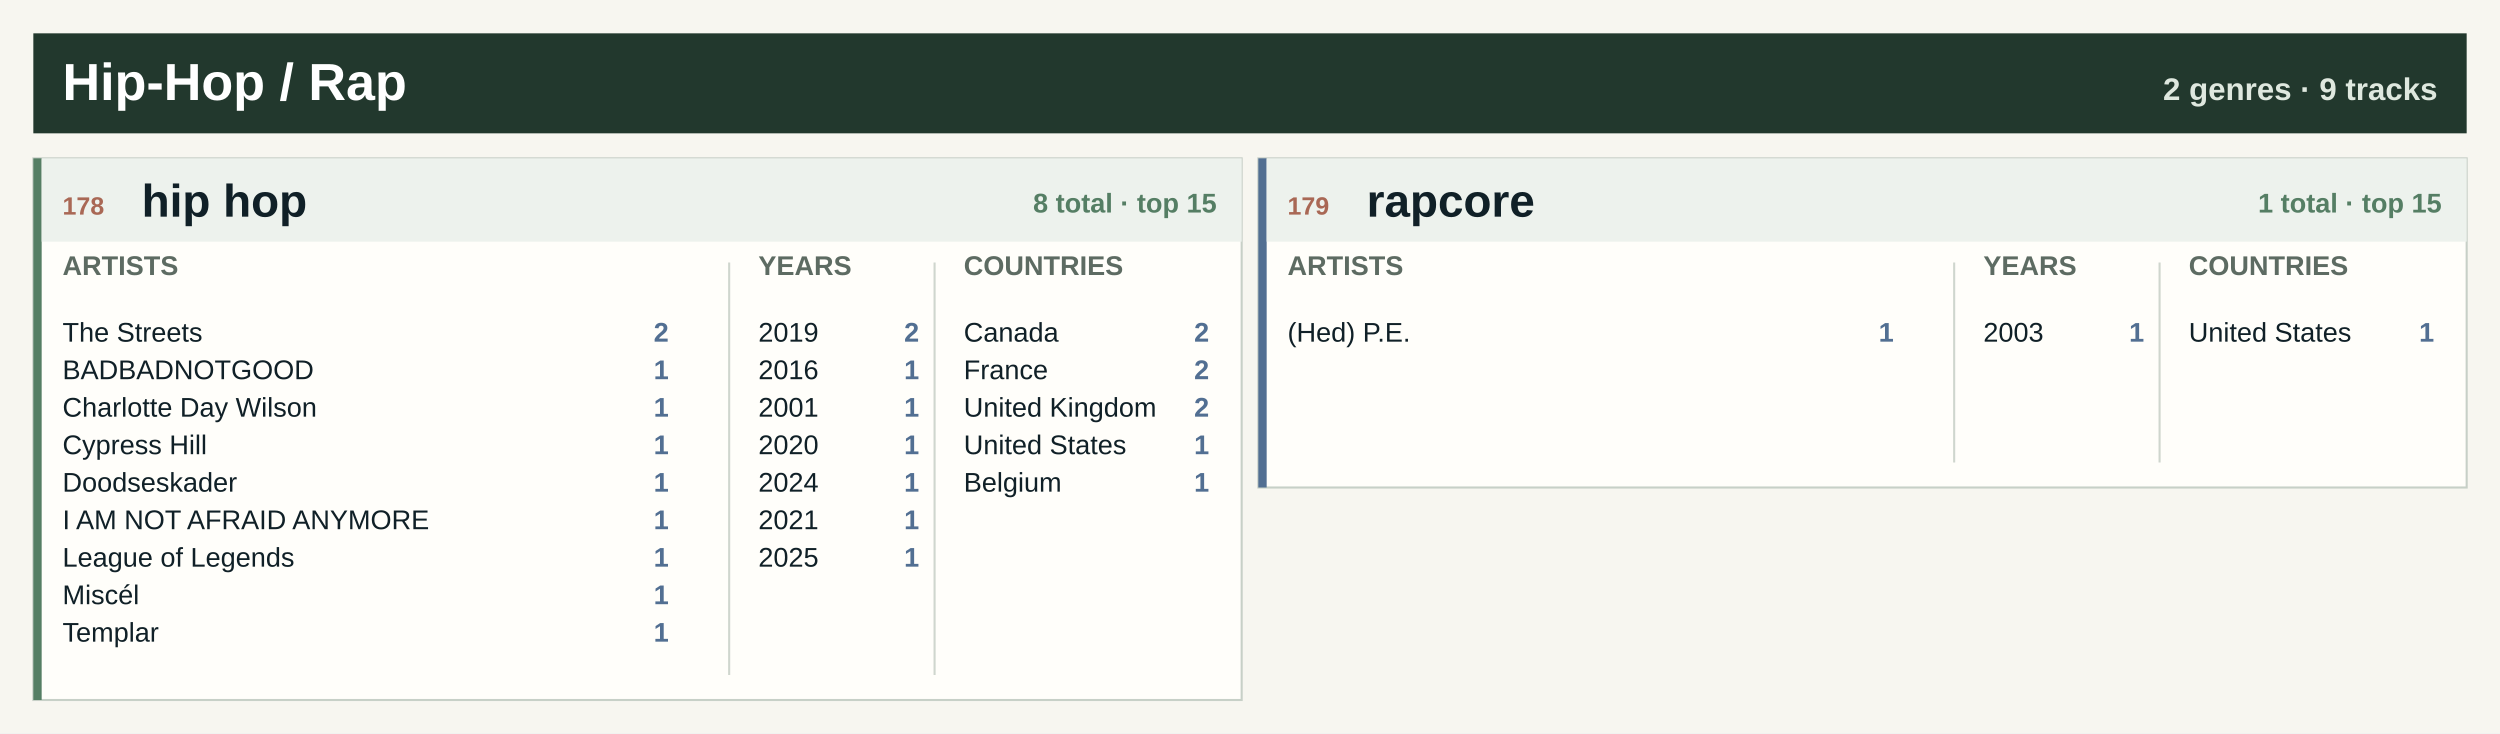
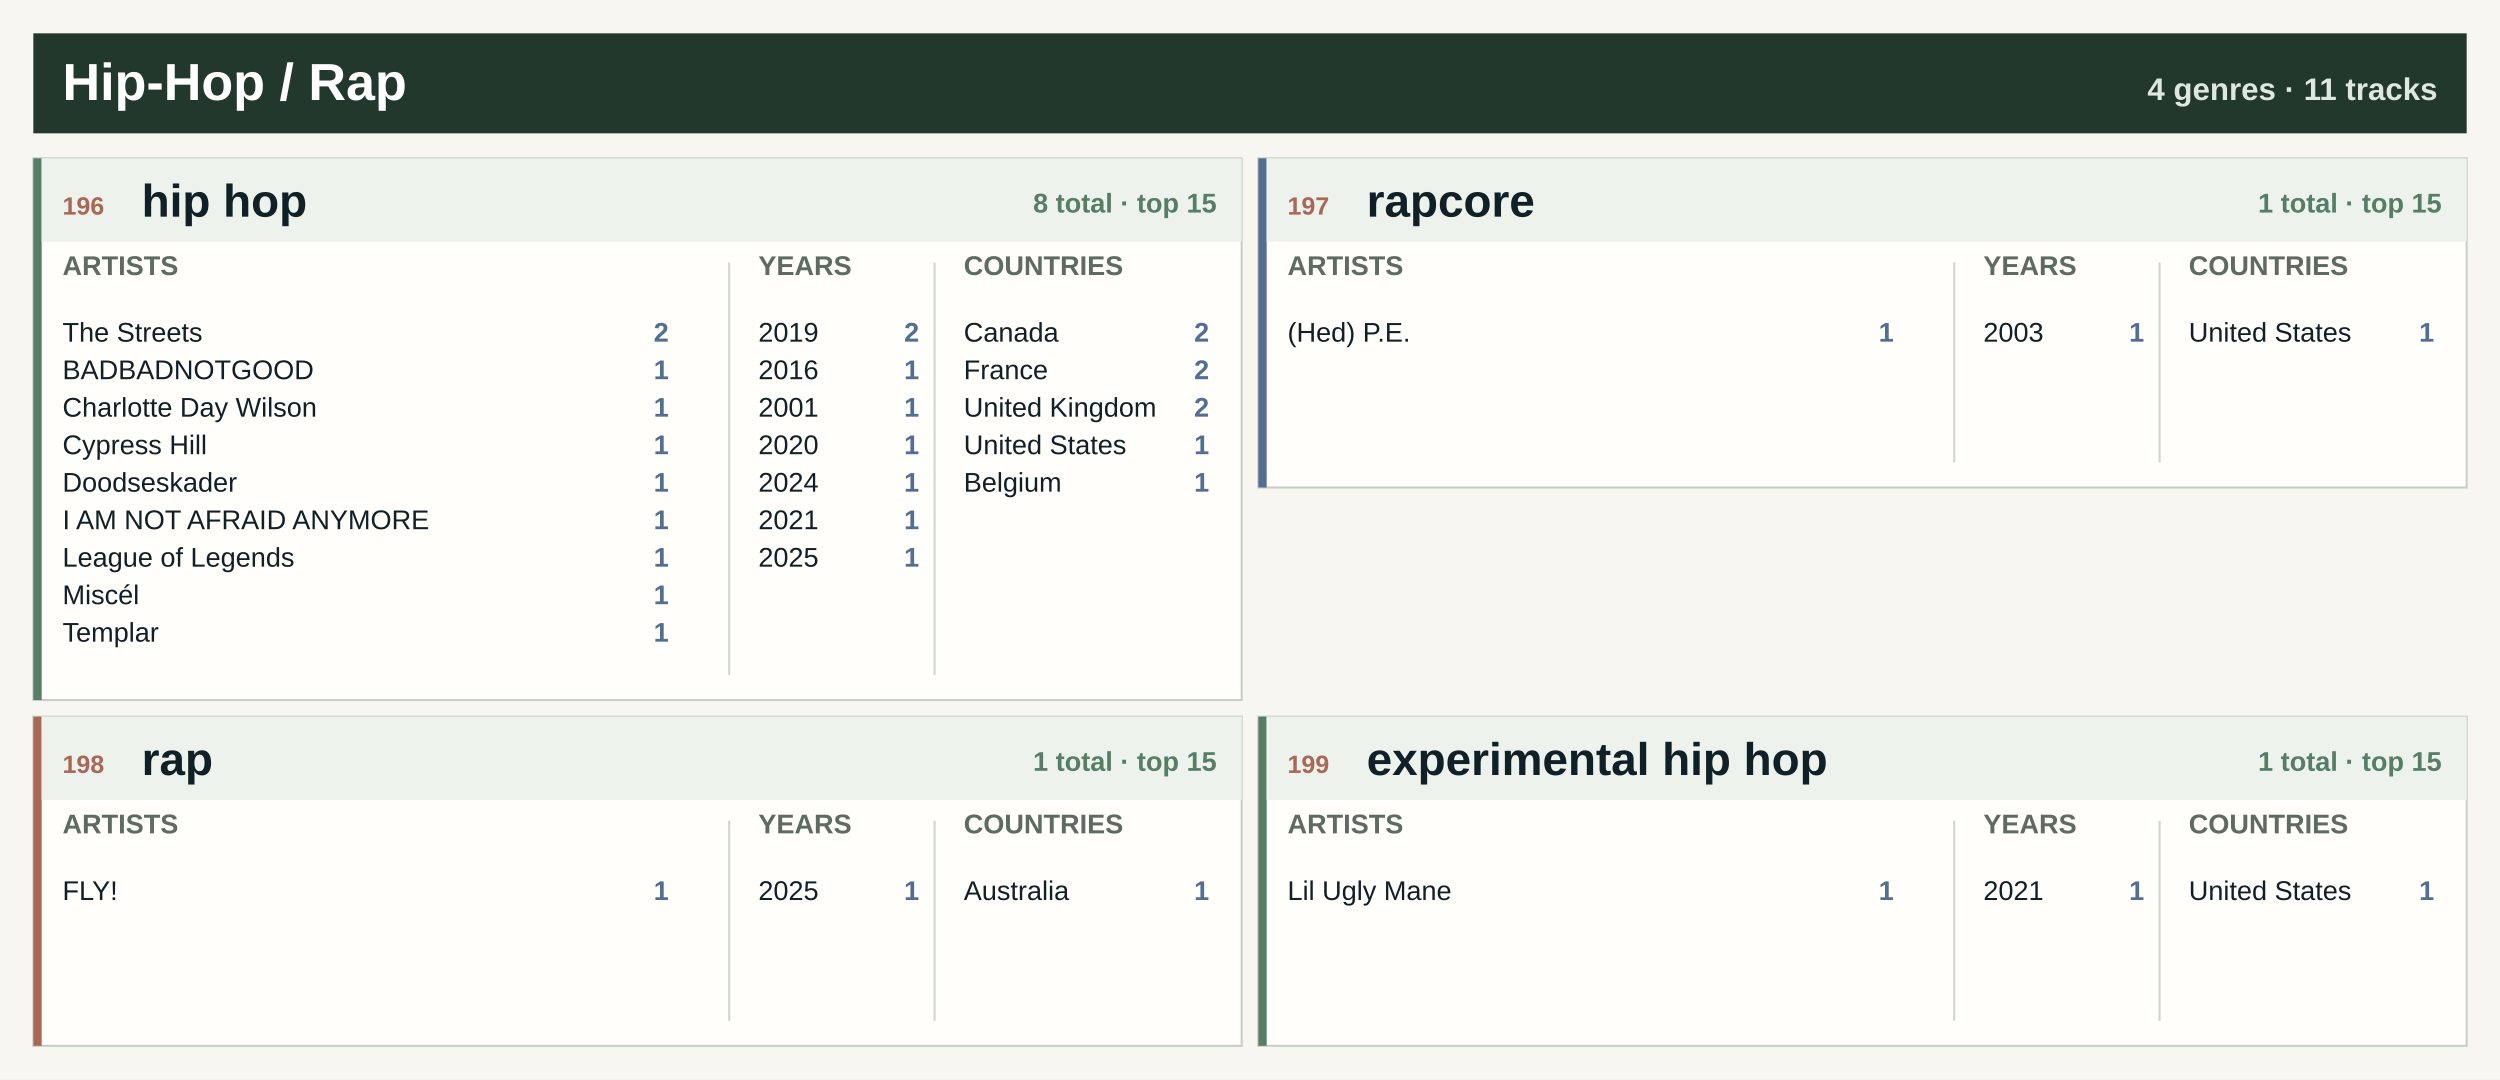
- <svg xmlns="http://www.w3.org/2000/svg" width="1200" height="352" viewBox="0 0 1200 352" role="img" aria-label="Hip-Hop / Rap genre atlas">
-   <rect width="1200" height="352" fill="#f7f6f0" />
+ <svg xmlns="http://www.w3.org/2000/svg" width="1200" height="518" viewBox="0 0 1200 518" role="img" aria-label="Hip-Hop / Rap genre atlas">
+   <rect width="1200" height="518" fill="#f7f6f0" />
  <rect x="16" y="16" width="1168" height="48" fill="#22382d" />
  <text x="30.0" y="48.0" font-family="Segoe UI, Arial, sans-serif" font-size="25" font-weight="800" fill="#ffffff" text-anchor="start">Hip-Hop / Rap</text>
-   <text x="1170.0" y="48.0" font-family="Segoe UI, Arial, sans-serif" font-size="15" font-weight="800" fill="#dfe8df" text-anchor="end">2 genres · 9 tracks</text>
+   <text x="1170.0" y="48.0" font-family="Segoe UI, Arial, sans-serif" font-size="15" font-weight="800" fill="#dfe8df" text-anchor="end">4 genres · 11 tracks</text>
  <rect x="16.0" y="76.0" width="580.0" height="260" fill="#fffefa" stroke="#c7d0c7" />
  <rect x="16.0" y="76.0" width="4" height="260" fill="#557e64" />
  <rect x="20.0" y="76.0" width="576.0" height="40" fill="#edf2ed" />
-   <text x="30.0" y="103.0" font-family="Segoe UI, Arial, sans-serif" font-size="12" font-weight="800" fill="#a96855" text-anchor="start">178</text>
+   <text x="30.0" y="103.0" font-family="Segoe UI, Arial, sans-serif" font-size="12" font-weight="800" fill="#a96855" text-anchor="start">196</text>
  <text x="68.0" y="104.0" font-family="Segoe UI, Arial, sans-serif" font-size="22" font-weight="800" fill="#102027" text-anchor="start">hip hop</text>
  <text x="584.0" y="102.0" font-family="Segoe UI, Arial, sans-serif" font-size="13" font-weight="800" fill="#557e64" text-anchor="end">8 total · top 15</text>
  <text x="30.0" y="132.0" font-family="Segoe UI, Arial, sans-serif" font-size="13" font-weight="800" fill="#5d6b62" text-anchor="start">ARTISTS</text>
  <text x="364.0" y="132.0" font-family="Segoe UI, Arial, sans-serif" font-size="13" font-weight="800" fill="#5d6b62" text-anchor="start">YEARS</text>
  <text x="462.6" y="132.0" font-family="Segoe UI, Arial, sans-serif" font-size="13" font-weight="800" fill="#5d6b62" text-anchor="start">COUNTRIES</text>
  <line x1="350.0" y1="126" x2="350.0" y2="324" stroke="#cfd6ce" />
  <line x1="448.6" y1="126" x2="448.6" y2="324" stroke="#cfd6ce" />
  <text x="30.0" y="164.0" font-family="Segoe UI, Arial, sans-serif" font-size="13" font-weight="400" fill="#102027" text-anchor="start">The Streets</text>
  <text x="321.0" y="164.0" font-family="Segoe UI, Arial, sans-serif" font-size="13" font-weight="800" fill="#526f92" text-anchor="end">2</text>
  <text x="30.0" y="182.0" font-family="Segoe UI, Arial, sans-serif" font-size="13" font-weight="400" fill="#102027" text-anchor="start">BADBADNOTGOOD</text>
  <text x="321.0" y="182.0" font-family="Segoe UI, Arial, sans-serif" font-size="13" font-weight="800" fill="#526f92" text-anchor="end">1</text>
  <text x="30.0" y="200.0" font-family="Segoe UI, Arial, sans-serif" font-size="13" font-weight="400" fill="#102027" text-anchor="start">Charlotte Day Wilson</text>
  <text x="321.0" y="200.0" font-family="Segoe UI, Arial, sans-serif" font-size="13" font-weight="800" fill="#526f92" text-anchor="end">1</text>
  <text x="30.0" y="218.0" font-family="Segoe UI, Arial, sans-serif" font-size="13" font-weight="400" fill="#102027" text-anchor="start">Cypress Hill</text>
  <text x="321.0" y="218.0" font-family="Segoe UI, Arial, sans-serif" font-size="13" font-weight="800" fill="#526f92" text-anchor="end">1</text>
  <text x="30.0" y="236.0" font-family="Segoe UI, Arial, sans-serif" font-size="13" font-weight="400" fill="#102027" text-anchor="start">Doodseskader</text>
  <text x="321.0" y="236.0" font-family="Segoe UI, Arial, sans-serif" font-size="13" font-weight="800" fill="#526f92" text-anchor="end">1</text>
  <text x="30.0" y="254.0" font-family="Segoe UI, Arial, sans-serif" font-size="13" font-weight="400" fill="#102027" text-anchor="start">I AM NOT AFRAID ANYMORE</text>
  <text x="321.0" y="254.0" font-family="Segoe UI, Arial, sans-serif" font-size="13" font-weight="800" fill="#526f92" text-anchor="end">1</text>
  <text x="30.0" y="272.0" font-family="Segoe UI, Arial, sans-serif" font-size="13" font-weight="400" fill="#102027" text-anchor="start">League of Legends</text>
  <text x="321.0" y="272.0" font-family="Segoe UI, Arial, sans-serif" font-size="13" font-weight="800" fill="#526f92" text-anchor="end">1</text>
  <text x="30.0" y="290.0" font-family="Segoe UI, Arial, sans-serif" font-size="13" font-weight="400" fill="#102027" text-anchor="start">Miscél</text>
  <text x="321.0" y="290.0" font-family="Segoe UI, Arial, sans-serif" font-size="13" font-weight="800" fill="#526f92" text-anchor="end">1</text>
  <text x="30.0" y="308.0" font-family="Segoe UI, Arial, sans-serif" font-size="13" font-weight="400" fill="#102027" text-anchor="start">Templar</text>
  <text x="321.0" y="308.0" font-family="Segoe UI, Arial, sans-serif" font-size="13" font-weight="800" fill="#526f92" text-anchor="end">1</text>
  <text x="364.0" y="164.0" font-family="Segoe UI, Arial, sans-serif" font-size="13" font-weight="400" fill="#102027" text-anchor="start">2019</text>
  <text x="441.2" y="164.0" font-family="Segoe UI, Arial, sans-serif" font-size="13" font-weight="800" fill="#526f92" text-anchor="end">2</text>
  <text x="364.0" y="182.0" font-family="Segoe UI, Arial, sans-serif" font-size="13" font-weight="400" fill="#102027" text-anchor="start">2016</text>
  <text x="441.2" y="182.0" font-family="Segoe UI, Arial, sans-serif" font-size="13" font-weight="800" fill="#526f92" text-anchor="end">1</text>
  <text x="364.0" y="200.0" font-family="Segoe UI, Arial, sans-serif" font-size="13" font-weight="400" fill="#102027" text-anchor="start">2001</text>
  <text x="441.2" y="200.0" font-family="Segoe UI, Arial, sans-serif" font-size="13" font-weight="800" fill="#526f92" text-anchor="end">1</text>
  <text x="364.0" y="218.0" font-family="Segoe UI, Arial, sans-serif" font-size="13" font-weight="400" fill="#102027" text-anchor="start">2020</text>
  <text x="441.2" y="218.0" font-family="Segoe UI, Arial, sans-serif" font-size="13" font-weight="800" fill="#526f92" text-anchor="end">1</text>
  <text x="364.0" y="236.0" font-family="Segoe UI, Arial, sans-serif" font-size="13" font-weight="400" fill="#102027" text-anchor="start">2024</text>
  <text x="441.2" y="236.0" font-family="Segoe UI, Arial, sans-serif" font-size="13" font-weight="800" fill="#526f92" text-anchor="end">1</text>
  <text x="364.0" y="254.0" font-family="Segoe UI, Arial, sans-serif" font-size="13" font-weight="400" fill="#102027" text-anchor="start">2021</text>
  <text x="441.2" y="254.0" font-family="Segoe UI, Arial, sans-serif" font-size="13" font-weight="800" fill="#526f92" text-anchor="end">1</text>
  <text x="364.0" y="272.0" font-family="Segoe UI, Arial, sans-serif" font-size="13" font-weight="400" fill="#102027" text-anchor="start">2025</text>
  <text x="441.2" y="272.0" font-family="Segoe UI, Arial, sans-serif" font-size="13" font-weight="800" fill="#526f92" text-anchor="end">1</text>
  <text x="462.6" y="164.0" font-family="Segoe UI, Arial, sans-serif" font-size="13" font-weight="400" fill="#102027" text-anchor="start">Canada</text>
  <text x="580.4" y="164.0" font-family="Segoe UI, Arial, sans-serif" font-size="13" font-weight="800" fill="#526f92" text-anchor="end">2</text>
  <text x="462.6" y="182.0" font-family="Segoe UI, Arial, sans-serif" font-size="13" font-weight="400" fill="#102027" text-anchor="start">France</text>
  <text x="580.4" y="182.0" font-family="Segoe UI, Arial, sans-serif" font-size="13" font-weight="800" fill="#526f92" text-anchor="end">2</text>
  <text x="462.6" y="200.0" font-family="Segoe UI, Arial, sans-serif" font-size="13" font-weight="400" fill="#102027" text-anchor="start">United Kingdom</text>
  <text x="580.4" y="200.0" font-family="Segoe UI, Arial, sans-serif" font-size="13" font-weight="800" fill="#526f92" text-anchor="end">2</text>
  <text x="462.6" y="218.0" font-family="Segoe UI, Arial, sans-serif" font-size="13" font-weight="400" fill="#102027" text-anchor="start">United States</text>
  <text x="580.4" y="218.0" font-family="Segoe UI, Arial, sans-serif" font-size="13" font-weight="800" fill="#526f92" text-anchor="end">1</text>
  <text x="462.6" y="236.0" font-family="Segoe UI, Arial, sans-serif" font-size="13" font-weight="400" fill="#102027" text-anchor="start">Belgium</text>
  <text x="580.4" y="236.0" font-family="Segoe UI, Arial, sans-serif" font-size="13" font-weight="800" fill="#526f92" text-anchor="end">1</text>
  <rect x="604.0" y="76.0" width="580.0" height="158" fill="#fffefa" stroke="#c7d0c7" />
  <rect x="604.0" y="76.0" width="4" height="158" fill="#526f92" />
  <rect x="608.0" y="76.0" width="576.0" height="40" fill="#edf2ed" />
-   <text x="618.0" y="103.0" font-family="Segoe UI, Arial, sans-serif" font-size="12" font-weight="800" fill="#a96855" text-anchor="start">179</text>
+   <text x="618.0" y="103.0" font-family="Segoe UI, Arial, sans-serif" font-size="12" font-weight="800" fill="#a96855" text-anchor="start">197</text>
  <text x="656.0" y="104.0" font-family="Segoe UI, Arial, sans-serif" font-size="22" font-weight="800" fill="#102027" text-anchor="start">rapcore</text>
  <text x="1172.0" y="102.0" font-family="Segoe UI, Arial, sans-serif" font-size="13" font-weight="800" fill="#557e64" text-anchor="end">1 total · top 15</text>
  <text x="618.0" y="132.0" font-family="Segoe UI, Arial, sans-serif" font-size="13" font-weight="800" fill="#5d6b62" text-anchor="start">ARTISTS</text>
  <text x="952.0" y="132.0" font-family="Segoe UI, Arial, sans-serif" font-size="13" font-weight="800" fill="#5d6b62" text-anchor="start">YEARS</text>
  <text x="1050.6" y="132.0" font-family="Segoe UI, Arial, sans-serif" font-size="13" font-weight="800" fill="#5d6b62" text-anchor="start">COUNTRIES</text>
  <line x1="938.0" y1="126" x2="938.0" y2="222" stroke="#cfd6ce" />
  <line x1="1036.6" y1="126" x2="1036.6" y2="222" stroke="#cfd6ce" />
  <text x="618.0" y="164.0" font-family="Segoe UI, Arial, sans-serif" font-size="13" font-weight="400" fill="#102027" text-anchor="start">(Hed) P.E.</text>
  <text x="909.0" y="164.0" font-family="Segoe UI, Arial, sans-serif" font-size="13" font-weight="800" fill="#526f92" text-anchor="end">1</text>
  <text x="952.0" y="164.0" font-family="Segoe UI, Arial, sans-serif" font-size="13" font-weight="400" fill="#102027" text-anchor="start">2003</text>
  <text x="1029.2" y="164.0" font-family="Segoe UI, Arial, sans-serif" font-size="13" font-weight="800" fill="#526f92" text-anchor="end">1</text>
  <text x="1050.6" y="164.0" font-family="Segoe UI, Arial, sans-serif" font-size="13" font-weight="400" fill="#102027" text-anchor="start">United States</text>
  <text x="1168.4" y="164.0" font-family="Segoe UI, Arial, sans-serif" font-size="13" font-weight="800" fill="#526f92" text-anchor="end">1</text>
+   <rect x="16.0" y="344.0" width="580.0" height="158" fill="#fffefa" stroke="#c7d0c7" />
+   <rect x="16.0" y="344.0" width="4" height="158" fill="#a96855" />
+   <rect x="20.0" y="344.0" width="576.0" height="40" fill="#edf2ed" />
+   <text x="30.0" y="371.0" font-family="Segoe UI, Arial, sans-serif" font-size="12" font-weight="800" fill="#a96855" text-anchor="start">198</text>
+   <text x="68.0" y="372.0" font-family="Segoe UI, Arial, sans-serif" font-size="22" font-weight="800" fill="#102027" text-anchor="start">rap</text>
+   <text x="584.0" y="370.0" font-family="Segoe UI, Arial, sans-serif" font-size="13" font-weight="800" fill="#557e64" text-anchor="end">1 total · top 15</text>
+   <text x="30.0" y="400.0" font-family="Segoe UI, Arial, sans-serif" font-size="13" font-weight="800" fill="#5d6b62" text-anchor="start">ARTISTS</text>
+   <text x="364.0" y="400.0" font-family="Segoe UI, Arial, sans-serif" font-size="13" font-weight="800" fill="#5d6b62" text-anchor="start">YEARS</text>
+   <text x="462.6" y="400.0" font-family="Segoe UI, Arial, sans-serif" font-size="13" font-weight="800" fill="#5d6b62" text-anchor="start">COUNTRIES</text>
+   <line x1="350.0" y1="394" x2="350.0" y2="490" stroke="#cfd6ce" />
+   <line x1="448.6" y1="394" x2="448.6" y2="490" stroke="#cfd6ce" />
+   <text x="30.0" y="432.0" font-family="Segoe UI, Arial, sans-serif" font-size="13" font-weight="400" fill="#102027" text-anchor="start">FLY!</text>
+   <text x="321.0" y="432.0" font-family="Segoe UI, Arial, sans-serif" font-size="13" font-weight="800" fill="#526f92" text-anchor="end">1</text>
+   <text x="364.0" y="432.0" font-family="Segoe UI, Arial, sans-serif" font-size="13" font-weight="400" fill="#102027" text-anchor="start">2025</text>
+   <text x="441.2" y="432.0" font-family="Segoe UI, Arial, sans-serif" font-size="13" font-weight="800" fill="#526f92" text-anchor="end">1</text>
+   <text x="462.6" y="432.0" font-family="Segoe UI, Arial, sans-serif" font-size="13" font-weight="400" fill="#102027" text-anchor="start">Australia</text>
+   <text x="580.4" y="432.0" font-family="Segoe UI, Arial, sans-serif" font-size="13" font-weight="800" fill="#526f92" text-anchor="end">1</text>
+   <rect x="604.0" y="344.0" width="580.0" height="158" fill="#fffefa" stroke="#c7d0c7" />
+   <rect x="604.0" y="344.0" width="4" height="158" fill="#557e64" />
+   <rect x="608.0" y="344.0" width="576.0" height="40" fill="#edf2ed" />
+   <text x="618.0" y="371.0" font-family="Segoe UI, Arial, sans-serif" font-size="12" font-weight="800" fill="#a96855" text-anchor="start">199</text>
+   <text x="656.0" y="372.0" font-family="Segoe UI, Arial, sans-serif" font-size="22" font-weight="800" fill="#102027" text-anchor="start">experimental hip hop</text>
+   <text x="1172.0" y="370.0" font-family="Segoe UI, Arial, sans-serif" font-size="13" font-weight="800" fill="#557e64" text-anchor="end">1 total · top 15</text>
+   <text x="618.0" y="400.0" font-family="Segoe UI, Arial, sans-serif" font-size="13" font-weight="800" fill="#5d6b62" text-anchor="start">ARTISTS</text>
+   <text x="952.0" y="400.0" font-family="Segoe UI, Arial, sans-serif" font-size="13" font-weight="800" fill="#5d6b62" text-anchor="start">YEARS</text>
+   <text x="1050.6" y="400.0" font-family="Segoe UI, Arial, sans-serif" font-size="13" font-weight="800" fill="#5d6b62" text-anchor="start">COUNTRIES</text>
+   <line x1="938.0" y1="394" x2="938.0" y2="490" stroke="#cfd6ce" />
+   <line x1="1036.6" y1="394" x2="1036.6" y2="490" stroke="#cfd6ce" />
+   <text x="618.0" y="432.0" font-family="Segoe UI, Arial, sans-serif" font-size="13" font-weight="400" fill="#102027" text-anchor="start">Lil Ugly Mane</text>
+   <text x="909.0" y="432.0" font-family="Segoe UI, Arial, sans-serif" font-size="13" font-weight="800" fill="#526f92" text-anchor="end">1</text>
+   <text x="952.0" y="432.0" font-family="Segoe UI, Arial, sans-serif" font-size="13" font-weight="400" fill="#102027" text-anchor="start">2021</text>
+   <text x="1029.2" y="432.0" font-family="Segoe UI, Arial, sans-serif" font-size="13" font-weight="800" fill="#526f92" text-anchor="end">1</text>
+   <text x="1050.6" y="432.0" font-family="Segoe UI, Arial, sans-serif" font-size="13" font-weight="400" fill="#102027" text-anchor="start">United States</text>
+   <text x="1168.4" y="432.0" font-family="Segoe UI, Arial, sans-serif" font-size="13" font-weight="800" fill="#526f92" text-anchor="end">1</text>
</svg>
